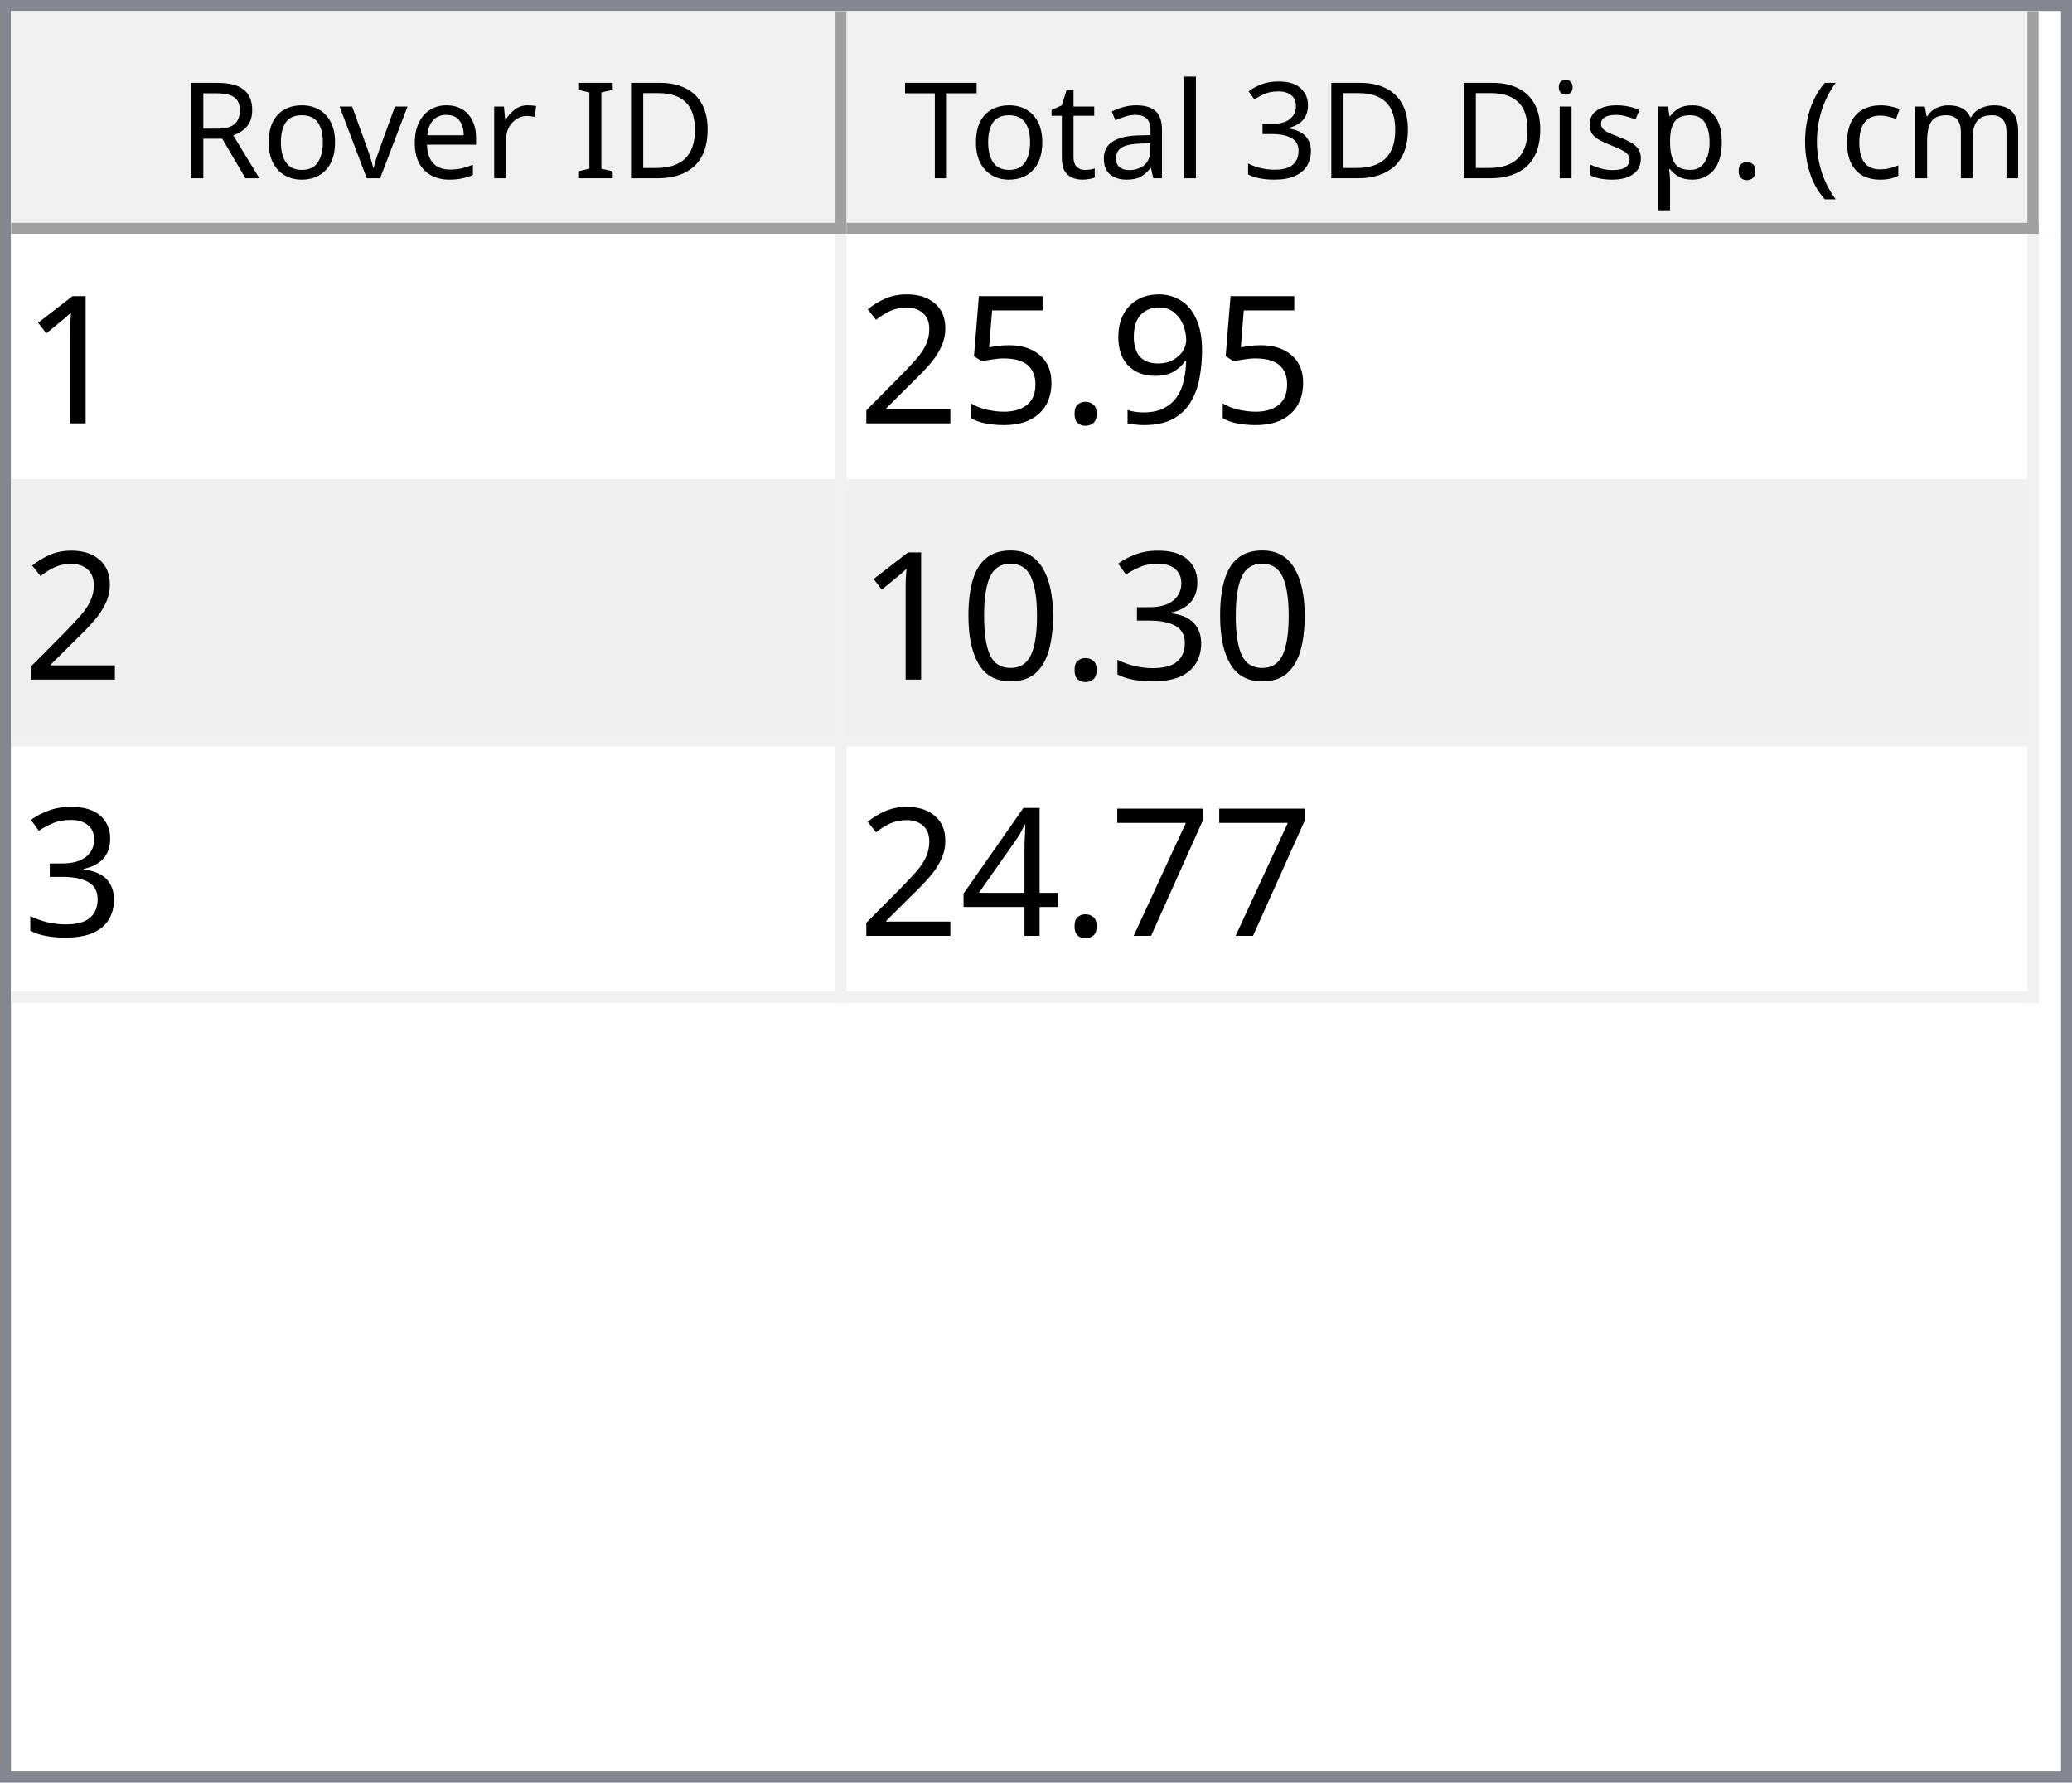
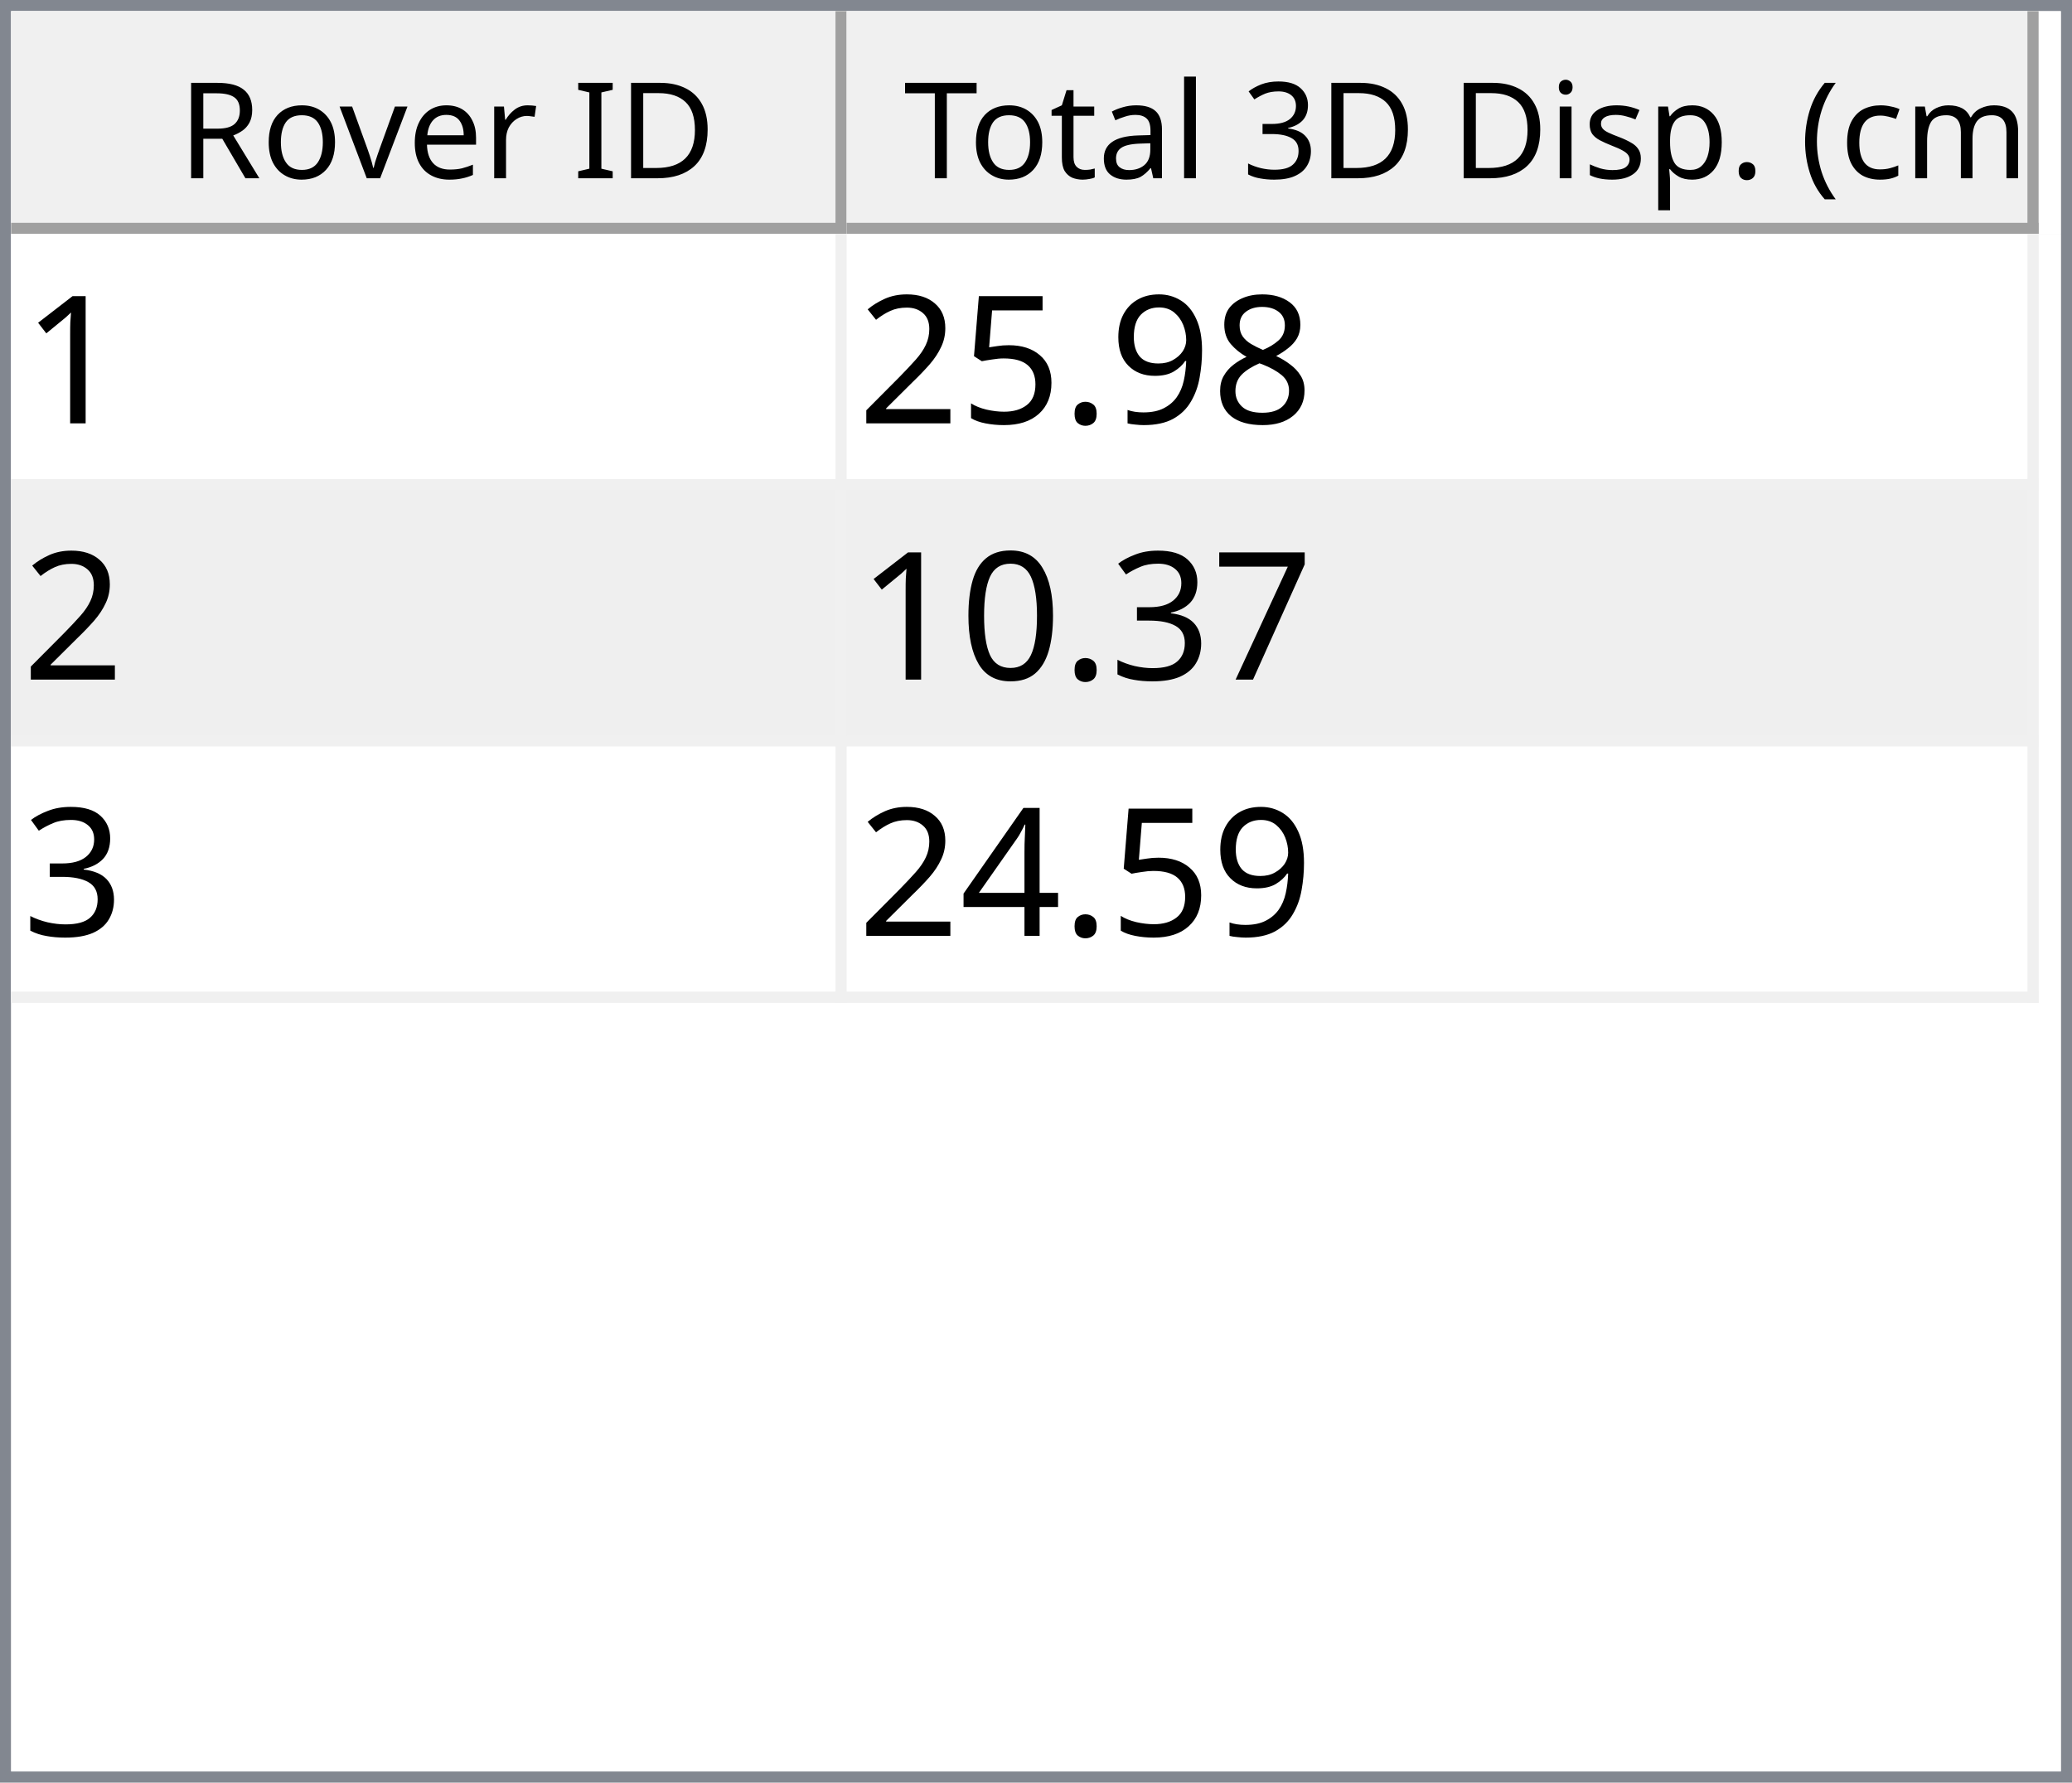
<svg xmlns="http://www.w3.org/2000/svg" style="fill-opacity:1; color-rendering:auto; color-interpolation:auto; text-rendering:auto; stroke:black; stroke-linecap:square; stroke-miterlimit:10; shape-rendering:auto; stroke-opacity:1; fill:black; stroke-dasharray:none; font-weight:normal; stroke-width:1; font-family:'Dialog'; font-style:normal; stroke-linejoin:miter; font-size:12px; stroke-dashoffset:0; image-rendering:auto;" width="186" height="160">
  <defs id="genericDefs" />
  <g>
    <defs id="defs1">
      <clipPath clipPathUnits="userSpaceOnUse" id="clipPath1">
        <path d="M0 0 L186 0 L186 160 L0 160 L0 0 Z" />
      </clipPath>
      <clipPath clipPathUnits="userSpaceOnUse" id="clipPath2">
        <path d="M0 0 L0 160 L186 160 L186 0 Z" />
      </clipPath>
      <clipPath clipPathUnits="userSpaceOnUse" id="clipPath3">
        <path d="M0 0 L0 20 L184 20 L184 0 Z" />
      </clipPath>
      <clipPath clipPathUnits="userSpaceOnUse" id="clipPath4">
        <path d="M0 0 L0 20 L75 20 L75 0 Z" />
      </clipPath>
      <clipPath clipPathUnits="userSpaceOnUse" id="clipPath5">
        <path d="M1 1 L1 19 L74 19 L74 1 Z" />
      </clipPath>
      <clipPath clipPathUnits="userSpaceOnUse" id="clipPath6">
        <path d="M0 0 L0 18 L73 18 L73 0 Z" />
      </clipPath>
      <clipPath clipPathUnits="userSpaceOnUse" id="clipPath7">
        <path d="M-0.5 -0.5 L-0.5 19.5 L74.5 19.5 L74.5 -0.5 Z" />
      </clipPath>
      <clipPath clipPathUnits="userSpaceOnUse" id="clipPath8">
        <path d="M0 0 L0 20 L107 20 L107 0 Z" />
      </clipPath>
      <clipPath clipPathUnits="userSpaceOnUse" id="clipPath9">
        <path d="M1 1 L1 19 L106 19 L106 1 Z" />
      </clipPath>
      <clipPath clipPathUnits="userSpaceOnUse" id="clipPath10">
        <path d="M0 0 L0 18 L105 18 L105 0 Z" />
      </clipPath>
      <clipPath clipPathUnits="userSpaceOnUse" id="clipPath11">
        <path d="M-0.5 -0.5 L-0.5 19.5 L106.5 19.5 L106.5 -0.5 Z" />
      </clipPath>
      <clipPath clipPathUnits="userSpaceOnUse" id="clipPath12">
        <path d="M0 0 L0 138 L184 138 L184 0 Z" />
      </clipPath>
      <clipPath clipPathUnits="userSpaceOnUse" id="clipPath13">
        <path d="M0 0 L0 69 L182 69 L182 0 Z" />
      </clipPath>
      <clipPath clipPathUnits="userSpaceOnUse" id="clipPath14">
        <path d="M-0.5 -0.5 L-0.5 68.5 L181.5 68.5 L181.5 -0.5 Z" />
      </clipPath>
      <clipPath clipPathUnits="userSpaceOnUse" id="clipPath15">
        <path d="M0 0 L0 22 L74 22 L74 0 Z" />
      </clipPath>
      <clipPath clipPathUnits="userSpaceOnUse" id="clipPath16">
        <path d="M0 0 L0 22 L106 22 L106 0 Z" />
      </clipPath>
      <font horiz-adv-x="64.551" id="font1">
        <font-face ascent="107.91" descent="25.098" units-per-em="100" style="font-style:normal; font-family:Segoe UI; font-weight:normal;" />
        <missing-glyph horiz-adv-x="64.551" d="M8.109 0 L8.109 68.266 L56.453 68.266 L56.453 0 L8.109 0 ZM15.328 7.234 L49.219 7.234 L49.219 61.031 L15.328 61.031 L15.328 7.234 Z" />
        <glyph unicode="D" horiz-adv-x="70.117" d="M9.188 0 L9.188 70.016 L28.516 70.016 Q65.531 70.016 65.531 35.891 Q65.531 19.672 55.25 9.836 Q44.969 0 27.734 0 L9.188 0 ZM17.391 62.594 L17.391 7.422 L27.828 7.422 Q41.609 7.422 49.273 14.797 Q56.938 22.172 56.938 35.688 Q56.938 62.594 28.328 62.594 L17.391 62.594 Z" />
        <glyph unicode="I" horiz-adv-x="26.611" d="M17.391 0 L9.188 0 L9.188 70.016 L17.391 70.016 L17.391 0 Z" />
        <glyph unicode=" " horiz-adv-x="27.393" d="" />
        <glyph unicode="r" horiz-adv-x="34.766" d="M34.188 41.891 Q32.078 43.5 28.125 43.5 Q23 43.5 19.555 38.672 Q16.109 33.844 16.109 25.484 L16.109 0 L8.109 0 L8.109 50 L16.109 50 L16.109 39.703 L16.312 39.703 Q18.016 44.969 21.531 47.922 Q25.047 50.875 29.391 50.875 Q32.516 50.875 34.188 50.203 L34.188 41.891 Z" />
        <glyph unicode="e" horiz-adv-x="52.295" d="M48.297 23 L12.984 23 Q13.188 14.656 17.484 10.109 Q21.781 5.562 29.297 5.562 Q37.75 5.562 44.828 11.141 L44.828 3.609 Q38.234 -1.172 27.391 -1.172 Q16.797 -1.172 10.742 5.641 Q4.688 12.453 4.688 24.812 Q4.688 36.469 11.305 43.82 Q17.922 51.172 27.734 51.172 Q37.547 51.172 42.922 44.828 Q48.297 38.484 48.297 27.203 L48.297 23 ZM40.094 29.781 Q40.047 36.719 36.75 40.578 Q33.453 44.438 27.594 44.438 Q21.922 44.438 17.969 40.383 Q14.016 36.328 13.094 29.781 L40.094 29.781 Z" />
        <glyph unicode="v" horiz-adv-x="47.9" d="M47.406 50 L27.484 0 L19.625 0 L0.688 50 L9.469 50 L22.172 13.672 Q23.578 9.672 23.922 6.688 L24.125 6.688 Q24.609 10.453 25.688 13.484 L38.969 50 L47.406 50 Z" />
        <glyph unicode="o" horiz-adv-x="58.594" d="M29 -1.172 Q17.922 -1.172 11.305 5.836 Q4.688 12.844 4.688 24.422 Q4.688 37.016 11.57 44.094 Q18.453 51.172 30.172 51.172 Q41.359 51.172 47.633 44.289 Q53.906 37.406 53.906 25.203 Q53.906 13.234 47.141 6.031 Q40.375 -1.172 29 -1.172 ZM29.594 44.438 Q21.875 44.438 17.383 39.188 Q12.891 33.938 12.891 24.703 Q12.891 15.828 17.43 10.695 Q21.969 5.562 29.594 5.562 Q37.359 5.562 41.531 10.594 Q45.703 15.625 45.703 24.906 Q45.703 34.281 41.531 39.359 Q37.359 44.438 29.594 44.438 Z" />
        <glyph unicode="R" horiz-adv-x="59.814" d="M59.375 0 L49.609 0 L37.891 19.625 Q36.281 22.359 34.766 24.289 Q33.25 26.219 31.664 27.438 Q30.078 28.656 28.25 29.219 Q26.422 29.781 24.125 29.781 L17.391 29.781 L17.391 0 L9.188 0 L9.188 70.016 L30.078 70.016 Q34.672 70.016 38.555 68.867 Q42.438 67.719 45.289 65.375 Q48.141 63.031 49.758 59.547 Q51.375 56.062 51.375 51.375 Q51.375 47.703 50.273 44.656 Q49.172 41.609 47.148 39.211 Q45.125 36.812 42.266 35.133 Q39.406 33.453 35.844 32.516 L35.844 32.328 Q37.594 31.547 38.891 30.547 Q40.188 29.547 41.359 28.18 Q42.531 26.812 43.68 25.078 Q44.828 23.344 46.234 21.047 L59.375 0 ZM17.391 62.594 L17.391 37.203 L28.516 37.203 Q31.594 37.203 34.203 38.133 Q36.812 39.062 38.719 40.797 Q40.625 42.531 41.703 45.047 Q42.781 47.562 42.781 50.688 Q42.781 56.297 39.141 59.445 Q35.5 62.594 28.609 62.594 L17.391 62.594 Z" />
        <glyph unicode=")" horiz-adv-x="30.176" d="M8.297 -15.922 L1.172 -15.922 Q16.406 2.344 16.406 26.812 Q16.406 51.469 1.078 70.016 L8.297 70.016 Q23.531 52.156 23.531 26.703 Q23.531 1.375 8.297 -15.922 Z" />
        <glyph unicode="m" horiz-adv-x="86.133" d="M79.109 0 L71.094 0 L71.094 28.719 Q71.094 37.016 68.531 40.727 Q65.969 44.438 59.906 44.438 Q54.781 44.438 51.195 39.75 Q47.609 35.062 47.609 28.516 L47.609 0 L39.594 0 L39.594 29.688 Q39.594 44.438 28.219 44.438 Q22.953 44.438 19.531 40.016 Q16.109 35.594 16.109 28.516 L16.109 0 L8.109 0 L8.109 50 L16.109 50 L16.109 42.094 L16.312 42.094 Q21.625 51.172 31.844 51.172 Q36.969 51.172 40.773 48.312 Q44.578 45.453 46 40.828 Q51.562 51.172 62.594 51.172 Q79.109 51.172 79.109 30.812 L79.109 0 Z" />
        <glyph unicode="c" horiz-adv-x="46.191" d="M42.188 2.297 Q36.422 -1.172 28.516 -1.172 Q17.828 -1.172 11.258 5.789 Q4.688 12.75 4.688 23.828 Q4.688 36.188 11.766 43.68 Q18.844 51.172 30.672 51.172 Q37.25 51.172 42.281 48.734 L42.281 40.531 Q36.719 44.438 30.375 44.438 Q22.703 44.438 17.797 38.945 Q12.891 33.453 12.891 24.516 Q12.891 15.719 17.508 10.641 Q22.125 5.562 29.891 5.562 Q36.422 5.562 42.188 9.906 L42.188 2.297 Z" />
        <glyph unicode="(" horiz-adv-x="30.176" d="M29.109 -15.922 L21.969 -15.922 Q6.844 1.375 6.844 26.703 Q6.844 52.156 21.969 70.016 L29.203 70.016 Q13.875 51.469 13.875 26.812 Q13.875 2.344 29.109 -15.922 Z" />
        <glyph unicode="." horiz-adv-x="21.68" d="M10.891 -1.078 Q8.641 -1.078 7.055 0.539 Q5.469 2.156 5.469 4.391 Q5.469 6.641 7.055 8.273 Q8.641 9.906 10.891 9.906 Q13.188 9.906 14.797 8.273 Q16.406 6.641 16.406 4.391 Q16.406 2.156 14.797 0.539 Q13.188 -1.078 10.891 -1.078 Z" />
        <glyph unicode="p" horiz-adv-x="58.789" d="M16.312 7.234 L16.109 7.234 L16.109 -23 L8.109 -23 L8.109 50 L16.109 50 L16.109 41.219 L16.312 41.219 Q22.219 51.172 33.594 51.172 Q43.266 51.172 48.688 44.461 Q54.109 37.75 54.109 26.469 Q54.109 13.922 48 6.375 Q41.891 -1.172 31.297 -1.172 Q21.578 -1.172 16.312 7.234 ZM16.109 27.391 L16.109 20.406 Q16.109 14.203 20.141 9.883 Q24.172 5.562 30.375 5.562 Q37.641 5.562 41.773 11.133 Q45.906 16.703 45.906 26.609 Q45.906 34.969 42.047 39.703 Q38.188 44.438 31.594 44.438 Q24.609 44.438 20.359 39.578 Q16.109 34.719 16.109 27.391 Z" />
        <glyph unicode="s" horiz-adv-x="42.432" d="M5.078 1.812 L5.078 10.406 Q11.625 5.562 19.484 5.562 Q30.031 5.562 30.031 12.594 Q30.031 14.594 29.125 15.992 Q28.219 17.391 26.68 18.461 Q25.141 19.531 23.07 20.383 Q21 21.234 18.609 22.172 Q15.281 23.484 12.766 24.828 Q10.25 26.172 8.57 27.859 Q6.891 29.547 6.031 31.695 Q5.172 33.844 5.172 36.719 Q5.172 40.234 6.789 42.945 Q8.406 45.656 11.086 47.484 Q13.766 49.312 17.211 50.242 Q20.656 51.172 24.312 51.172 Q30.812 51.172 35.938 48.922 L35.938 40.828 Q30.422 44.438 23.25 44.438 Q21 44.438 19.195 43.922 Q17.391 43.406 16.094 42.477 Q14.797 41.547 14.086 40.258 Q13.375 38.969 13.375 37.406 Q13.375 35.453 14.086 34.133 Q14.797 32.812 16.164 31.789 Q17.531 30.766 19.484 29.938 Q21.438 29.109 23.922 28.125 Q27.25 26.859 29.883 25.516 Q32.516 24.172 34.375 22.484 Q36.234 20.797 37.234 18.602 Q38.234 16.406 38.234 13.375 Q38.234 9.672 36.602 6.938 Q34.969 4.203 32.234 2.398 Q29.5 0.594 25.93 -0.289 Q22.359 -1.172 18.453 -1.172 Q10.75 -1.172 5.078 1.812 Z" />
        <glyph unicode="i" horiz-adv-x="24.219" d="M12.203 62.703 Q10.062 62.703 8.547 64.164 Q7.031 65.625 7.031 67.875 Q7.031 70.125 8.547 71.609 Q10.062 73.094 12.203 73.094 Q14.406 73.094 15.945 71.609 Q17.484 70.125 17.484 67.875 Q17.484 65.719 15.945 64.211 Q14.406 62.703 12.203 62.703 ZM16.109 0 L8.109 0 L8.109 50 L16.109 50 L16.109 0 Z" />
        <glyph unicode="3" horiz-adv-x="53.906" d="M46.531 19.828 Q46.531 15.094 44.75 11.211 Q42.969 7.328 39.719 4.57 Q36.469 1.812 31.93 0.297 Q27.391 -1.219 21.922 -1.219 Q11.922 -1.219 6 2.594 L6 11.188 Q13.094 5.609 22.219 5.609 Q25.875 5.609 28.828 6.539 Q31.781 7.469 33.906 9.227 Q36.031 10.984 37.18 13.477 Q38.328 15.969 38.328 19.094 Q38.328 32.812 18.797 32.812 L12.984 32.812 L12.984 39.594 L18.5 39.594 Q35.797 39.594 35.797 52.484 Q35.797 64.406 22.609 64.406 Q15.188 64.406 8.688 59.422 L8.688 67.188 Q15.375 71.188 24.609 71.188 Q29 71.188 32.57 69.969 Q36.141 68.75 38.68 66.555 Q41.219 64.359 42.609 61.281 Q44 58.203 44 54.5 Q44 40.672 30.031 36.719 L30.031 36.531 Q33.594 36.141 36.625 34.797 Q39.656 33.453 41.852 31.305 Q44.047 29.156 45.289 26.25 Q46.531 23.344 46.531 19.828 Z" />
        <glyph unicode="l" horiz-adv-x="24.219" d="M16.109 0 L8.109 0 L8.109 74.031 L16.109 74.031 L16.109 0 Z" />
        <glyph unicode="a" horiz-adv-x="50.879" d="M43.891 0 L35.891 0 L35.891 7.812 L35.688 7.812 Q30.469 -1.172 20.312 -1.172 Q12.844 -1.172 8.617 2.781 Q4.391 6.734 4.391 13.281 Q4.391 27.297 20.906 29.594 L35.891 31.688 Q35.891 44.438 25.594 44.438 Q16.547 44.438 9.281 38.281 L9.281 46.484 Q16.656 51.172 26.266 51.172 Q43.891 51.172 43.891 32.516 L43.891 0 ZM35.891 25.297 L23.828 23.641 Q18.266 22.859 15.43 20.875 Q12.594 18.891 12.594 13.875 Q12.594 10.203 15.211 7.883 Q17.828 5.562 22.172 5.562 Q28.125 5.562 32.008 9.742 Q35.891 13.922 35.891 20.312 L35.891 25.297 Z" />
        <glyph unicode="t" horiz-adv-x="33.887" d="M31.297 0.484 Q28.469 -1.078 23.828 -1.078 Q10.688 -1.078 10.688 13.578 L10.688 43.172 L2.094 43.172 L2.094 50 L10.688 50 L10.688 62.203 L18.703 64.797 L18.703 50 L31.297 50 L31.297 43.172 L18.703 43.172 L18.703 14.984 Q18.703 9.969 20.414 7.82 Q22.125 5.672 26.078 5.672 Q29.109 5.672 31.297 7.328 L31.297 0.484 Z" />
        <glyph unicode="T" horiz-adv-x="52.393" d="M50.594 62.594 L30.375 62.594 L30.375 0 L22.172 0 L22.172 62.594 L2 62.594 L2 70.016 L50.594 70.016 L50.594 62.594 Z" />
      </font>
      <font horiz-adv-x="75.0" id="font2">
        <font-face ascent="100.537" descent="21.973" units-per-em="100" style="font-style:normal; font-family:sans-serif; font-weight:normal;" />
        <missing-glyph horiz-adv-x="75.0" d="M12.5 0 L12.5 62.5 L62.5 62.5 L62.5 0 L12.5 0 ZM14.062 1.562 L60.938 1.562 L60.938 60.938 L14.062 60.938 L14.062 1.562 Z" />
        <glyph unicode="1" horiz-adv-x="55.615" d="M37.25 0 L28.469 0 L28.469 56 Q25.297 52.984 20.141 49.953 Q14.984 46.922 10.891 45.406 L10.891 53.906 Q18.266 57.375 23.781 62.305 Q29.297 67.234 31.594 71.875 L37.25 71.875 L37.25 0 Z" />
+         <glyph unicode="8" horiz-adv-x="55.615" d="M17.672 38.812 Q12.203 40.828 9.57 44.539 Q6.938 48.25 6.938 53.422 Q6.938 61.234 12.555 66.555 Q18.172 71.875 27.484 71.875 Q36.859 71.875 42.578 66.43 Q48.297 60.984 48.297 53.172 Q48.297 48.188 45.68 44.508 Q43.062 40.828 37.75 38.812 Q44.344 36.672 47.781 31.883 Q51.219 27.094 51.219 20.453 Q51.219 11.281 44.727 5.031 Q38.234 -1.219 27.641 -1.219 Q17.047 -1.219 10.547 5.055 Q4.047 11.328 4.047 20.703 Q4.047 27.688 7.594 32.398 Q11.141 37.109 17.672 38.812 ZM15.922 53.719 Q15.922 48.641 19.195 45.414 Q22.469 42.188 27.688 42.188 Q32.766 42.188 36.016 45.383 Q39.266 48.578 39.266 53.219 Q39.266 58.062 35.914 61.359 Q32.562 64.656 27.594 64.656 Q22.562 64.656 19.242 61.43 Q15.922 58.203 15.922 53.719 ZM13.094 20.656 Q13.094 16.891 14.875 13.375 Q16.656 9.859 20.172 7.93 Q23.688 6 27.734 6 Q34.031 6 38.133 10.055 Q42.234 14.109 42.234 20.359 Q42.234 26.703 38.016 30.859 Q33.797 35.016 27.438 35.016 Q21.234 35.016 17.164 30.914 Q13.094 26.812 13.094 20.656 Z" />
        <glyph unicode="9" horiz-adv-x="55.615" d="M5.469 16.547 L13.922 17.328 Q14.984 11.375 18.016 8.688 Q21.047 6 25.781 6 Q29.828 6 32.883 7.859 Q35.938 9.719 37.891 12.82 Q39.844 15.922 41.164 21.195 Q42.484 26.469 42.484 31.938 Q42.484 32.516 42.438 33.688 Q39.797 29.5 35.234 26.883 Q30.672 24.266 25.344 24.266 Q16.453 24.266 10.305 30.711 Q4.156 37.156 4.156 47.703 Q4.156 58.594 10.578 65.234 Q17 71.875 26.656 71.875 Q33.641 71.875 39.43 68.117 Q45.219 64.359 48.219 57.398 Q51.219 50.438 51.219 37.25 Q51.219 23.531 48.242 15.406 Q45.266 7.281 39.383 3.031 Q33.5 -1.219 25.594 -1.219 Q17.188 -1.219 11.867 3.445 Q6.547 8.109 5.469 16.547 ZM41.453 48.141 Q41.453 55.719 37.43 60.156 Q33.406 64.594 27.734 64.594 Q21.875 64.594 17.531 59.812 Q13.188 55.031 13.188 47.406 Q13.188 40.578 17.312 36.305 Q21.438 32.031 27.484 32.031 Q33.594 32.031 37.523 36.305 Q41.453 40.578 41.453 48.141 Z" />
        <glyph unicode="." horiz-adv-x="27.783" d="M9.078 0 L9.078 10.016 L19.094 10.016 L19.094 0 L9.078 0 Z" />
        <glyph unicode="5" horiz-adv-x="55.615" d="M4.156 18.75 L13.375 19.531 Q14.406 12.797 18.141 9.398 Q21.875 6 27.156 6 Q33.5 6 37.891 10.789 Q42.281 15.578 42.281 23.484 Q42.281 31 38.062 35.352 Q33.844 39.703 27 39.703 Q22.75 39.703 19.336 37.773 Q15.922 35.844 13.969 32.766 L5.719 33.844 L12.641 70.609 L48.25 70.609 L48.25 62.203 L19.672 62.203 L15.828 42.969 Q22.266 47.469 29.344 47.469 Q38.719 47.469 45.164 40.969 Q51.609 34.469 51.609 24.266 Q51.609 14.547 45.953 7.469 Q39.062 -1.219 27.156 -1.219 Q17.391 -1.219 11.211 4.25 Q5.031 9.719 4.156 18.75 Z" />
        <glyph unicode="2" horiz-adv-x="55.615" d="M50.344 8.453 L50.344 0 L3.031 0 Q2.938 3.172 4.047 6.109 Q5.859 10.938 9.836 15.625 Q13.812 20.312 21.344 26.469 Q33.016 36.031 37.117 41.625 Q41.219 47.219 41.219 52.203 Q41.219 57.422 37.477 61.008 Q33.734 64.594 27.734 64.594 Q21.391 64.594 17.578 60.789 Q13.766 56.984 13.719 50.25 L4.688 51.172 Q5.609 61.281 11.664 66.578 Q17.719 71.875 27.938 71.875 Q38.234 71.875 44.242 66.164 Q50.25 60.453 50.25 52 Q50.25 47.703 48.492 43.555 Q46.734 39.406 42.656 34.812 Q38.578 30.219 29.109 22.219 Q21.188 15.578 18.945 13.211 Q16.703 10.844 15.234 8.453 L50.344 8.453 Z" />
+         <glyph unicode="7" horiz-adv-x="55.615" d="M4.734 62.203 L4.734 70.656 L51.078 70.656 L51.078 63.812 Q44.234 56.547 37.523 44.484 Q30.812 32.422 27.156 19.672 Q24.516 10.688 23.781 0 L14.75 0 Q14.891 8.453 18.062 20.414 Q21.234 32.375 27.172 43.484 Q33.109 54.594 39.797 62.203 L4.734 62.203 Z" />
        <glyph unicode="3" horiz-adv-x="55.615" d="M4.203 18.891 L12.984 20.062 Q14.5 12.594 18.141 9.297 Q21.781 6 27 6 Q33.203 6 37.477 10.297 Q41.75 14.594 41.75 20.953 Q41.75 27 37.797 30.93 Q33.844 34.859 27.734 34.859 Q25.25 34.859 21.531 33.891 L22.516 41.609 Q23.391 41.5 23.922 41.5 Q29.547 41.5 34.039 44.43 Q38.531 47.359 38.531 53.469 Q38.531 58.297 35.258 61.477 Q31.984 64.656 26.812 64.656 Q21.688 64.656 18.266 61.43 Q14.844 58.203 13.875 51.766 L5.078 53.328 Q6.688 62.156 12.398 67.016 Q18.109 71.875 26.609 71.875 Q32.469 71.875 37.398 69.359 Q42.328 66.844 44.945 62.5 Q47.562 58.156 47.562 53.266 Q47.562 48.641 45.07 44.828 Q42.578 41.016 37.703 38.766 Q44.047 37.312 47.562 32.695 Q51.078 28.078 51.078 21.141 Q51.078 11.766 44.242 5.25 Q37.406 -1.266 26.953 -1.266 Q17.531 -1.266 11.305 4.352 Q5.078 9.969 4.203 18.891 Z" />
        <glyph unicode="0" horiz-adv-x="55.615" d="M4.156 35.297 Q4.156 48 6.766 55.742 Q9.375 63.484 14.523 67.68 Q19.672 71.875 27.484 71.875 Q33.25 71.875 37.594 69.555 Q41.938 67.234 44.773 62.867 Q47.609 58.5 49.219 52.227 Q50.828 45.953 50.828 35.297 Q50.828 22.703 48.242 14.969 Q45.656 7.234 40.508 3.008 Q35.359 -1.219 27.484 -1.219 Q17.141 -1.219 11.234 6.203 Q4.156 15.141 4.156 35.297 ZM13.188 35.297 Q13.188 17.672 17.312 11.836 Q21.438 6 27.484 6 Q33.547 6 37.672 11.859 Q41.797 17.719 41.797 35.297 Q41.797 52.984 37.672 58.789 Q33.547 64.594 27.391 64.594 Q21.344 64.594 17.719 59.469 Q13.188 52.938 13.188 35.297 Z" />
-         <glyph unicode="7" horiz-adv-x="55.615" d="M4.734 62.203 L4.734 70.656 L51.078 70.656 L51.078 63.812 Q44.234 56.547 37.523 44.484 Q30.812 32.422 27.156 19.672 Q24.516 10.688 23.781 0 L14.75 0 Q14.891 8.453 18.062 20.414 Q21.234 32.375 27.172 43.484 Q33.109 54.594 39.797 62.203 L4.734 62.203 Z" />
        <glyph unicode="4" horiz-adv-x="55.615" d="M32.328 0 L32.328 17.141 L1.266 17.141 L1.266 25.203 L33.938 71.578 L41.109 71.578 L41.109 25.203 L50.781 25.203 L50.781 17.141 L41.109 17.141 L41.109 0 L32.328 0 ZM32.328 25.203 L32.328 57.469 L9.906 25.203 L32.328 25.203 Z" />
      </font>
    </defs>
    <g style="fill:white; stroke:white;">
      <rect x="0" y="0" width="186" style="clip-path:url(#clipPath1); stroke:none;" height="160" />
    </g>
    <g style="fill:white; text-rendering:optimizeSpeed; color-rendering:optimizeSpeed; image-rendering:optimizeSpeed; shape-rendering:crispEdges; stroke:white; color-interpolation:sRGB;">
      <rect x="0" width="186" height="160" y="0" style="stroke:none;" />
      <path style="stroke:none;" d="M0 160 L186 160 L186 0 L0 0 Z" />
    </g>
    <g style="fill:rgb(240,240,240); font-family:'Segoe UI'; stroke:rgb(240,240,240);">
      <rect x="0" y="0" width="186" style="clip-path:url(#clipPath2); stroke:none;" height="160" />
    </g>
    <g style="fill:rgb(130,135,144); font-family:'Segoe UI'; stroke:rgb(130,135,144);">
      <path d="M0 0 L186 0 L186 160 L0 160 L0 0 ZM1 1 L185 1 L185 159 L1 159 L1 1 Z" style="fill-rule:evenodd; clip-path:url(#clipPath2); stroke:none;" />
    </g>
    <g style="fill:white; font-family:'Segoe UI'; stroke:white;" transform="translate(1,1)">
      <rect x="0" y="0" width="184" style="clip-path:url(#clipPath3); stroke:none;" height="20" />
    </g>
    <g style="fill:rgb(240,240,240); font-family:'Segoe UI'; stroke:rgb(240,240,240);" transform="translate(1,1)">
      <rect x="0" y="0" width="75" style="clip-path:url(#clipPath4); stroke:none;" height="20" />
    </g>
    <g style="font-family:'Segoe UI';" transform="translate(2,2)">
      <text x="14" xml:space="preserve" y="14" style="clip-path:url(#clipPath6); stroke:none;">Rover ID</text>
    </g>
    <g style="fill:rgb(160,160,160); font-family:'Segoe UI'; stroke:rgb(160,160,160); stroke-linejoin:bevel;" transform="translate(1.5,1.5)">
      <line x1="74" x2="74" y1="0" style="fill:none; clip-path:url(#clipPath7);" y2="19" />
    </g>
    <g style="fill:rgb(160,160,160); font-family:'Segoe UI'; stroke:rgb(160,160,160); stroke-linejoin:bevel;" transform="matrix(1,0,0,1,1,1) translate(0.5,0.5)">
      <line x1="0" x2="74" y1="19" style="fill:none; clip-path:url(#clipPath7);" y2="19" />
    </g>
    <g style="fill:rgb(240,240,240); font-family:'Segoe UI'; stroke:rgb(240,240,240);" transform="translate(76,1)">
      <rect x="0" y="0" width="107" style="clip-path:url(#clipPath8); stroke:none;" height="20" />
    </g>
    <g style="font-family:'Segoe UI';" transform="translate(77,2)">
      <text x="1" xml:space="preserve" y="14" style="clip-path:url(#clipPath10); stroke:none;"> Total 3D Disp. (cm)</text>
    </g>
    <g style="fill:rgb(160,160,160); font-family:'Segoe UI'; stroke:rgb(160,160,160); stroke-linejoin:bevel;" transform="translate(76.5,1.5)">
      <line x1="106" x2="106" y1="0" style="fill:none; clip-path:url(#clipPath11);" y2="19" />
    </g>
    <g style="fill:rgb(160,160,160); font-family:'Segoe UI'; stroke:rgb(160,160,160); stroke-linejoin:bevel;" transform="matrix(1,0,0,1,76,1) translate(0.5,0.5)">
      <line x1="0" x2="106" y1="19" style="fill:none; clip-path:url(#clipPath11);" y2="19" />
    </g>
    <g style="fill:white; font-family:'Segoe UI'; stroke:white;" transform="translate(1,21)">
      <rect x="0" y="0" width="184" style="clip-path:url(#clipPath12); stroke:none;" height="138" />
    </g>
    <g style="fill:rgb(240,240,240); font-size:16px; font-family:sans-serif; stroke:rgb(240,240,240);" transform="translate(1,21)">
      <rect x="0" y="0" width="182" style="clip-path:url(#clipPath13); stroke:none;" height="69" />
      <line transform="translate(0.5,0.5)" x1="0" x2="181" y1="22" style="clip-path:url(#clipPath14); fill:none; stroke-linejoin:bevel;" y2="22" />
    </g>
    <g transform="matrix(1,0,0,1,1,21) translate(0.5,0.5)" style="fill:rgb(240,240,240); font-size:16px; font-family:sans-serif; stroke:rgb(240,240,240); stroke-linejoin:bevel;">
      <line x1="0" x2="181" y1="45" style="fill:none; clip-path:url(#clipPath14);" y2="45" />
    </g>
    <g transform="matrix(1,0,0,1,1,21) translate(0.5,0.5)" style="fill:rgb(240,240,240); font-size:16px; font-family:sans-serif; stroke:rgb(240,240,240); stroke-linejoin:bevel;">
      <line x1="0" x2="181" y1="68" style="fill:none; clip-path:url(#clipPath14);" y2="68" />
    </g>
    <g transform="matrix(1,0,0,1,1,21) translate(0.5,0.5)" style="fill:rgb(240,240,240); font-size:16px; font-family:sans-serif; stroke:rgb(240,240,240); stroke-linejoin:bevel;">
      <line x1="74" x2="74" y1="0" style="fill:none; clip-path:url(#clipPath14);" y2="68" />
    </g>
    <g transform="matrix(1,0,0,1,1,21) translate(0.5,0.5)" style="fill:rgb(240,240,240); font-size:16px; font-family:sans-serif; stroke:rgb(240,240,240); stroke-linejoin:bevel;">
      <line x1="181" x2="181" y1="0" style="fill:none; clip-path:url(#clipPath14);" y2="68" />
    </g>
    <g style="fill:white; font-size:16px; font-family:sans-serif; stroke:white;" transform="matrix(1,0,0,1,1,21)">
      <rect x="0" y="0" width="74" style="clip-path:url(#clipPath15); stroke:none;" height="22" />
      <text x="1" y="17" style="fill:black; clip-path:url(#clipPath15); stroke:none;" xml:space="preserve">1</text>
    </g>
    <g style="fill:white; font-size:16px; font-family:sans-serif; stroke:white;" transform="matrix(1,0,0,1,1,21) translate(75,0)">
      <rect x="0" y="0" width="106" style="clip-path:url(#clipPath16); stroke:none;" height="22" />
-       <text x="1" y="17" style="fill:black; clip-path:url(#clipPath16); stroke:none;" xml:space="preserve">25.95</text>
+       <text x="1" y="17" style="fill:black; clip-path:url(#clipPath16); stroke:none;" xml:space="preserve">25.98</text>
    </g>
    <g style="fill:rgb(239,239,239); font-size:16px; font-family:sans-serif; stroke:rgb(239,239,239);" transform="matrix(1,0,0,1,1,21) translate(0,23)">
      <rect x="0" y="0" width="74" style="clip-path:url(#clipPath15); stroke:none;" height="22" />
      <text x="1" y="17" style="fill:black; clip-path:url(#clipPath15); stroke:none;" xml:space="preserve">2</text>
    </g>
    <g style="fill:rgb(239,239,239); font-size:16px; font-family:sans-serif; stroke:rgb(239,239,239);" transform="matrix(1,0,0,1,1,21) translate(75,23)">
      <rect x="0" y="0" width="106" style="clip-path:url(#clipPath16); stroke:none;" height="22" />
-       <text x="1" y="17" style="fill:black; clip-path:url(#clipPath16); stroke:none;" xml:space="preserve">10.30</text>
+       <text x="1" y="17" style="fill:black; clip-path:url(#clipPath16); stroke:none;" xml:space="preserve">10.37</text>
    </g>
    <g style="fill:white; font-size:16px; font-family:sans-serif; stroke:white;" transform="matrix(1,0,0,1,1,21) translate(0,46)">
      <rect x="0" y="0" width="74" style="clip-path:url(#clipPath15); stroke:none;" height="22" />
      <text x="1" y="17" style="fill:black; clip-path:url(#clipPath15); stroke:none;" xml:space="preserve">3</text>
    </g>
    <g style="fill:white; font-size:16px; font-family:sans-serif; stroke:white;" transform="matrix(1,0,0,1,1,21) translate(75,46)">
      <rect x="0" y="0" width="106" style="clip-path:url(#clipPath16); stroke:none;" height="22" />
-       <text x="1" y="17" style="fill:black; clip-path:url(#clipPath16); stroke:none;" xml:space="preserve">24.77</text>
+       <text x="1" y="17" style="fill:black; clip-path:url(#clipPath16); stroke:none;" xml:space="preserve">24.59</text>
    </g>
  </g>
</svg>
